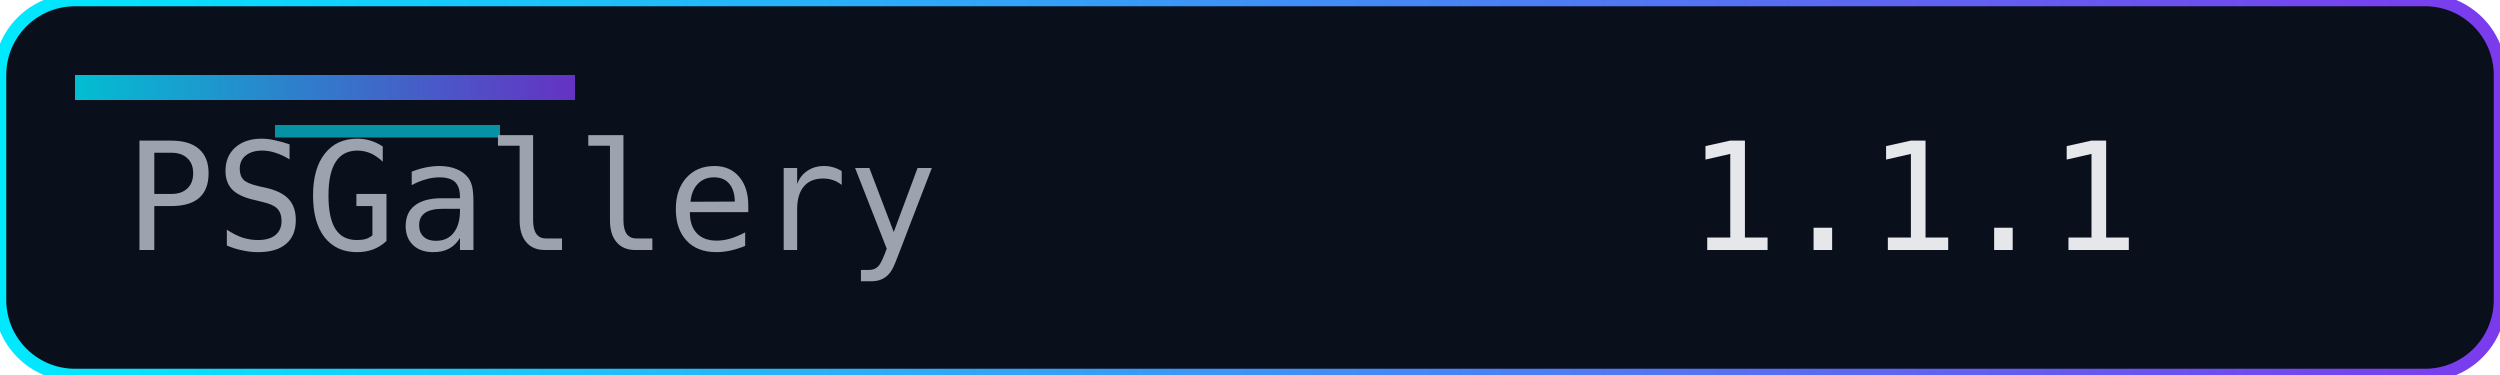
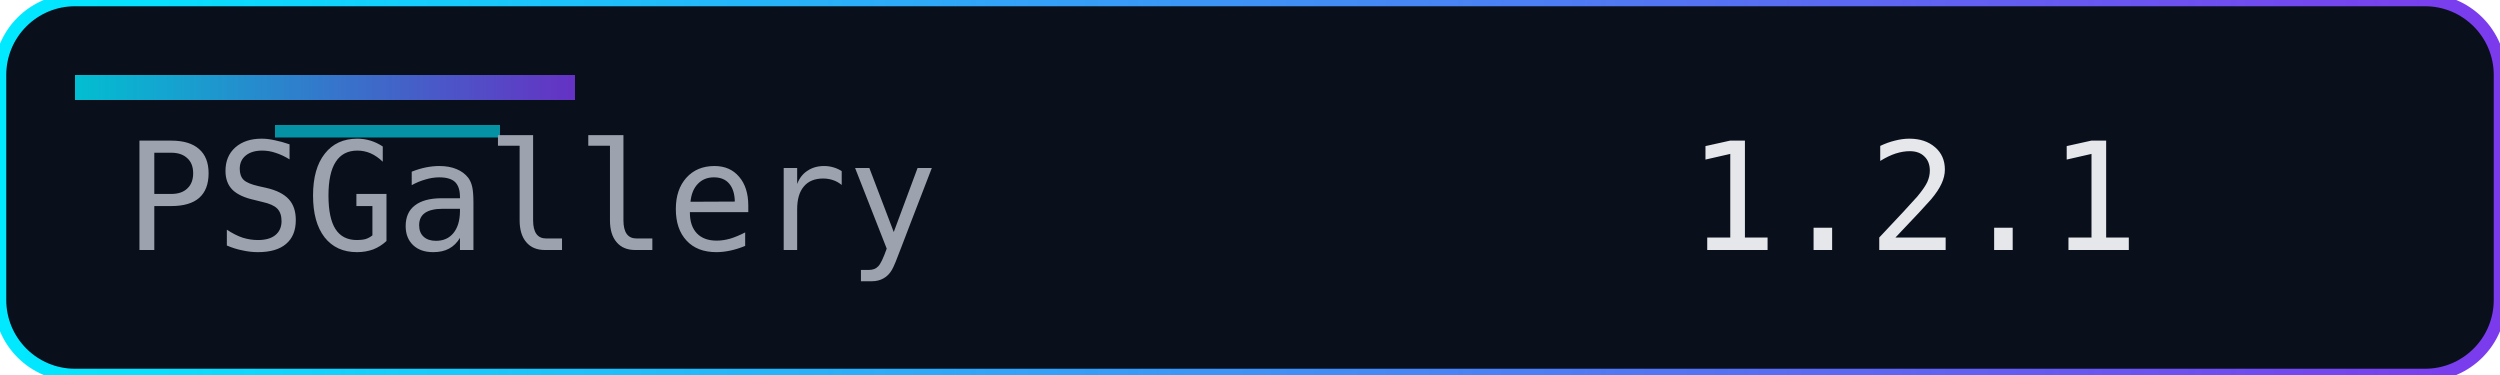
<svg xmlns="http://www.w3.org/2000/svg" width="200" height="30" role="img" aria-label="Version">
  <defs>
    <linearGradient id="accent" x1="0" y1="0" x2="1" y2="0">
      <stop offset="0%" stop-color="#00eaff" />
      <stop offset="100%" stop-color="#7c3aed" />
    </linearGradient>
  </defs>
  <rect width="200" height="30" rx="6" fill="#0a0f1c" />
  <rect width="200" height="30" rx="6" fill="none" stroke="url(#accent)" stroke-width="1" />
  <rect x="6" y="6" width="40" height="2" fill="url(#accent)" opacity="0.8" />
  <rect x="22" y="10" width="18" height="1" fill="#00eaff" opacity="0.6" />
  <g font-family="Consolas, Menlo, monospace" font-size="12">
    <text x="10" y="20" fill="#9ca3af">PSGallery</text>
-     <text x="135" y="20" fill="#e5e7eb">1.1.1</text>
+     <text x="135" y="20" fill="#e5e7eb">1.2.1</text>
  </g>
</svg>
